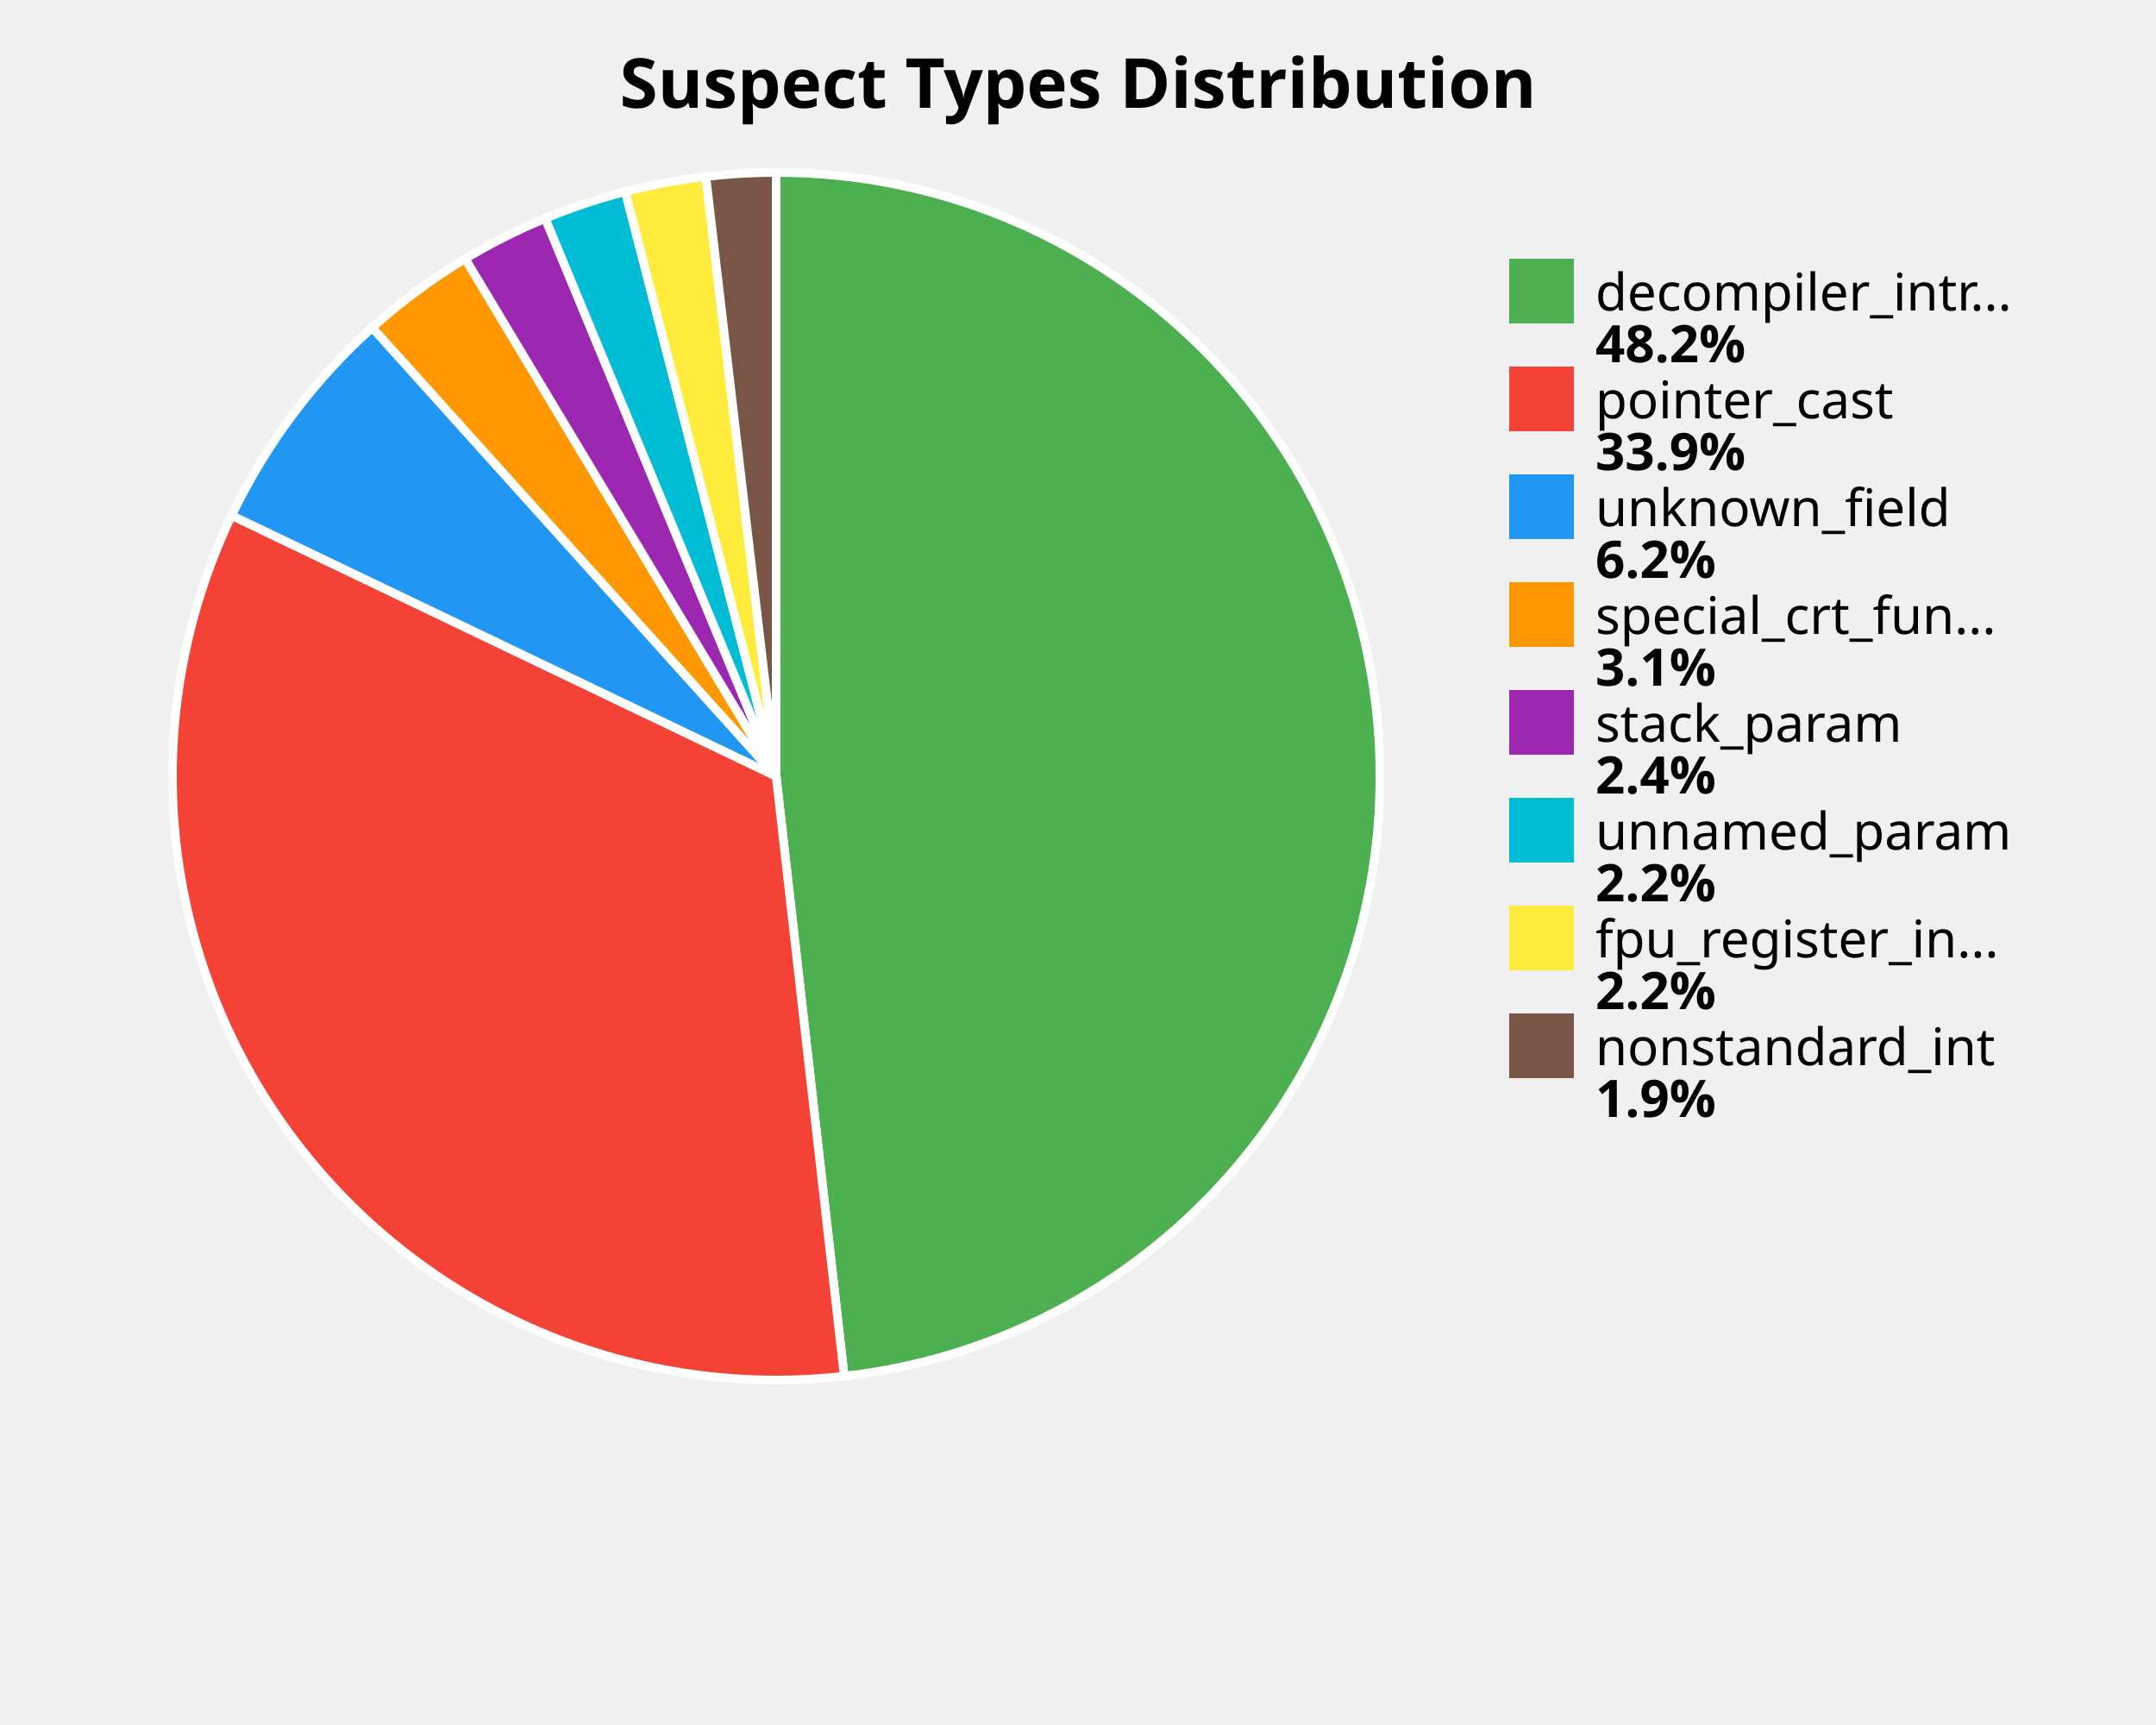
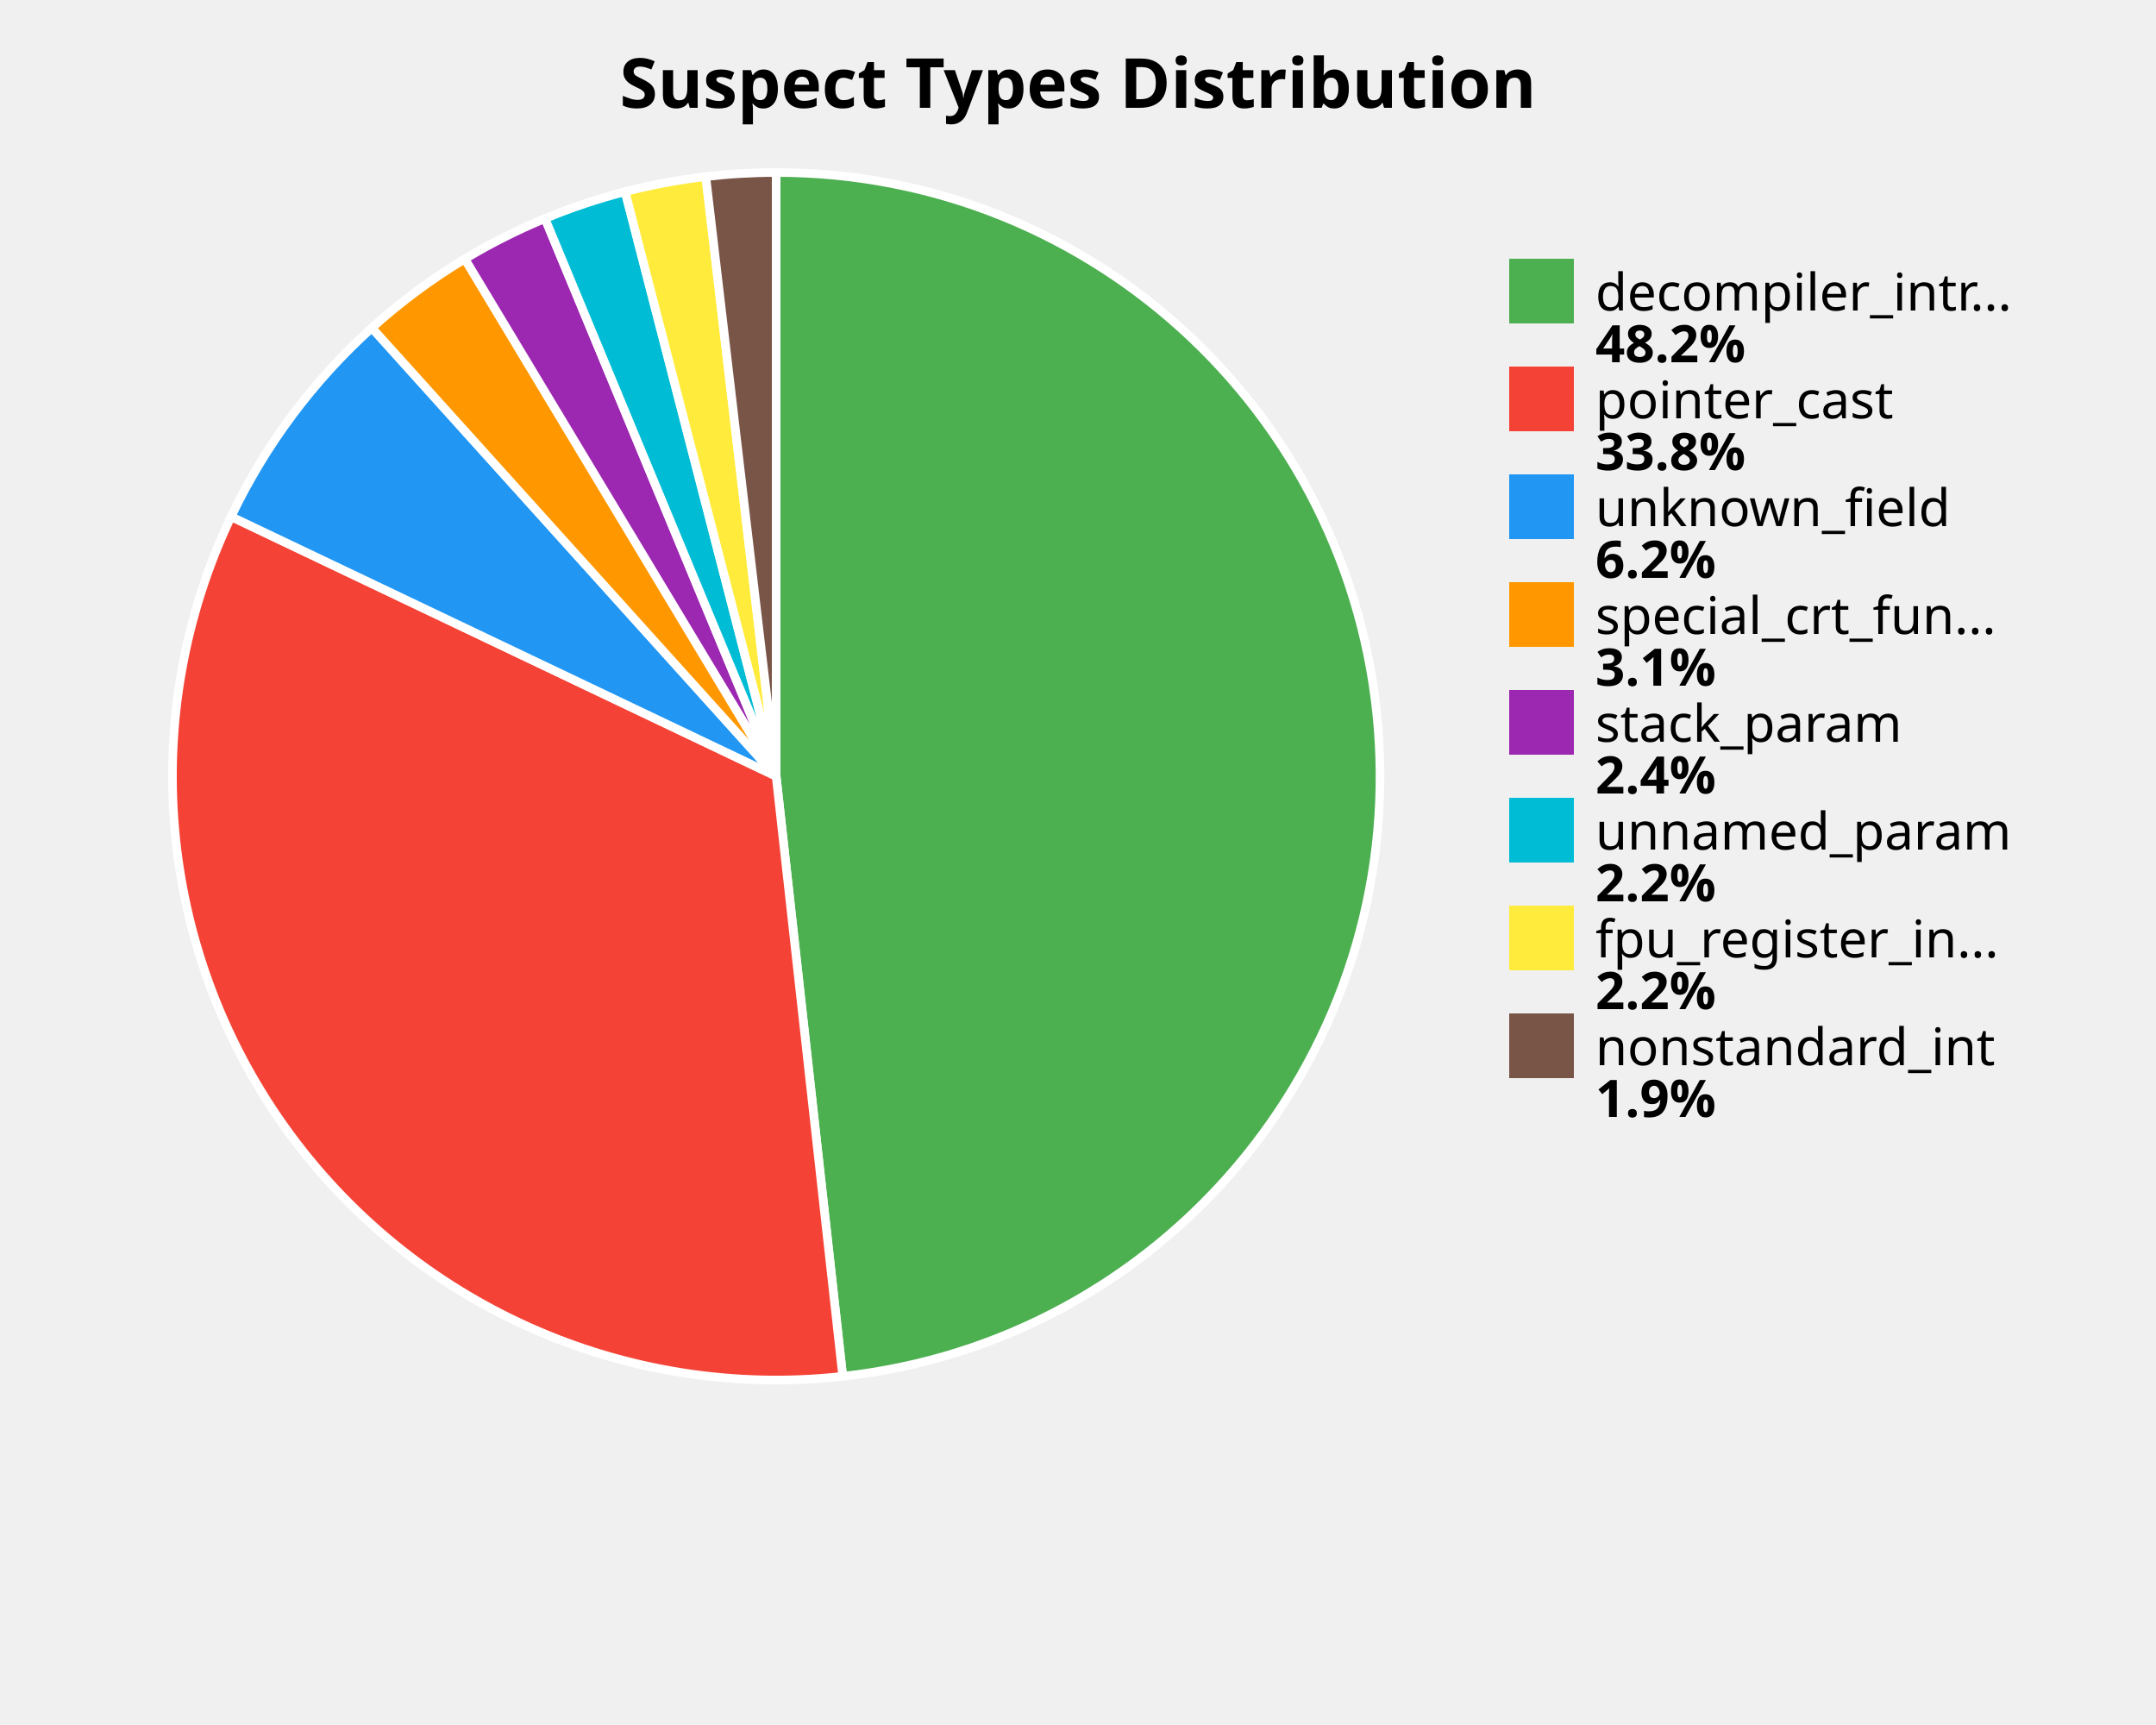
<svg xmlns="http://www.w3.org/2000/svg" width="500" height="400" viewBox="0 0 500 400">
  <style>
    .title { font: bold 16px sans-serif; }
    .label { font: 12px sans-serif; }
    .value { font: bold 12px sans-serif; }
  </style>
  <rect width="100%%" height="100%%" fill="white" />
  <text x="250" y="25" class="title" text-anchor="middle">Suspect Types Distribution</text>
-   <path d="M 180,180 L 180.00,40.00 A 140,140 0 0,1 195.78,319.11 Z" fill="#4CAF50" stroke="white" stroke-width="2" />
-   <path d="M 180,180 L 195.78,319.11 A 140,140 0 0,1 53.73,119.53 Z" fill="#F44336" stroke="white" stroke-width="2" />
-   <path d="M 180,180 L 53.73,119.53 A 140,140 0 0,1 86.33,75.96 Z" fill="#2196F3" stroke="white" stroke-width="2" />
-   <path d="M 180,180 L 86.33,75.96 A 140,140 0 0,1 107.89,60.00 Z" fill="#FF9800" stroke="white" stroke-width="2" />
-   <path d="M 180,180 L 107.89,60.00 A 140,140 0 0,1 126.45,50.65 Z" fill="#9C27B0" stroke="white" stroke-width="2" />
-   <path d="M 180,180 L 126.45,50.65 A 140,140 0 0,1 145.01,44.44 Z" fill="#00BCD4" stroke="white" stroke-width="2" />
-   <path d="M 180,180 L 145.01,44.44 A 140,140 0 0,1 163.70,40.95 Z" fill="#FFEB3B" stroke="white" stroke-width="2" />
-   <path d="M 180,180 L 163.70,40.95 A 140,140 0 0,1 180.00,40.00 Z" fill="#795548" stroke="white" stroke-width="2" />
+   <path d="M 180,180 L 180.00,40.00 A 140,140 0 0,1 195.44,319.15 Z" fill="#4CAF50" stroke="white" stroke-width="2" />
+   <path d="M 180,180 L 195.44,319.15 A 140,140 0 0,1 53.60,119.80 Z" fill="#F44336" stroke="white" stroke-width="2" />
+   <path d="M 180,180 L 53.60,119.80 A 140,140 0 0,1 86.24,76.03 Z" fill="#2196F3" stroke="white" stroke-width="2" />
+   <path d="M 180,180 L 86.24,76.03 A 140,140 0 0,1 107.81,60.04 Z" fill="#FF9800" stroke="white" stroke-width="2" />
+   <path d="M 180,180 L 107.81,60.04 A 140,140 0 0,1 126.39,50.67 Z" fill="#9C27B0" stroke="white" stroke-width="2" />
+   <path d="M 180,180 L 126.39,50.67 A 140,140 0 0,1 144.97,44.45 Z" fill="#00BCD4" stroke="white" stroke-width="2" />
+   <path d="M 180,180 L 144.97,44.45 A 140,140 0 0,1 163.68,40.95 Z" fill="#FFEB3B" stroke="white" stroke-width="2" />
+   <path d="M 180,180 L 163.68,40.95 A 140,140 0 0,1 180.00,40.00 Z" fill="#795548" stroke="white" stroke-width="2" />
  <rect x="350" y="60" width="15" height="15" fill="#4CAF50" />
  <text x="370" y="72" class="label">decompiler_intr...</text>
  <text x="370" y="84" class="value">48.2%</text>
  <rect x="350" y="85" width="15" height="15" fill="#F44336" />
  <text x="370" y="97" class="label">pointer_cast</text>
-   <text x="370" y="109" class="value">33.9%</text>
+   <text x="370" y="109" class="value">33.8%</text>
  <rect x="350" y="110" width="15" height="15" fill="#2196F3" />
  <text x="370" y="122" class="label">unknown_field</text>
  <text x="370" y="134" class="value">6.2%</text>
  <rect x="350" y="135" width="15" height="15" fill="#FF9800" />
  <text x="370" y="147" class="label">special_crt_fun...</text>
  <text x="370" y="159" class="value">3.1%</text>
  <rect x="350" y="160" width="15" height="15" fill="#9C27B0" />
  <text x="370" y="172" class="label">stack_param</text>
  <text x="370" y="184" class="value">2.4%</text>
  <rect x="350" y="185" width="15" height="15" fill="#00BCD4" />
  <text x="370" y="197" class="label">unnamed_param</text>
  <text x="370" y="209" class="value">2.2%</text>
  <rect x="350" y="210" width="15" height="15" fill="#FFEB3B" />
  <text x="370" y="222" class="label">fpu_register_in...</text>
  <text x="370" y="234" class="value">2.2%</text>
  <rect x="350" y="235" width="15" height="15" fill="#795548" />
  <text x="370" y="247" class="label">nonstandard_int</text>
  <text x="370" y="259" class="value">1.9%</text>
</svg>
